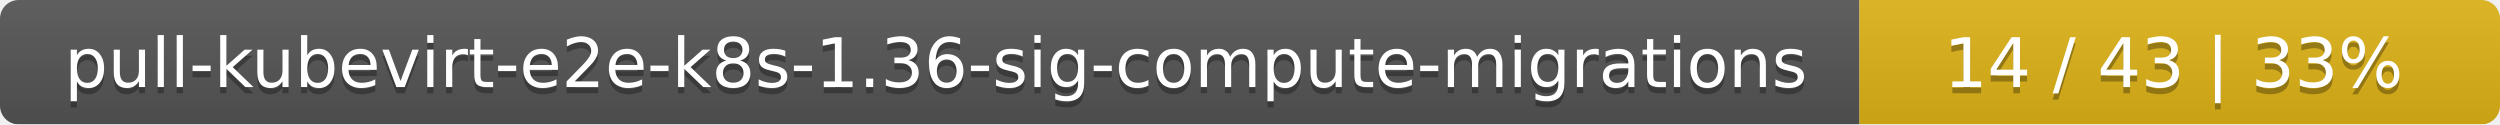
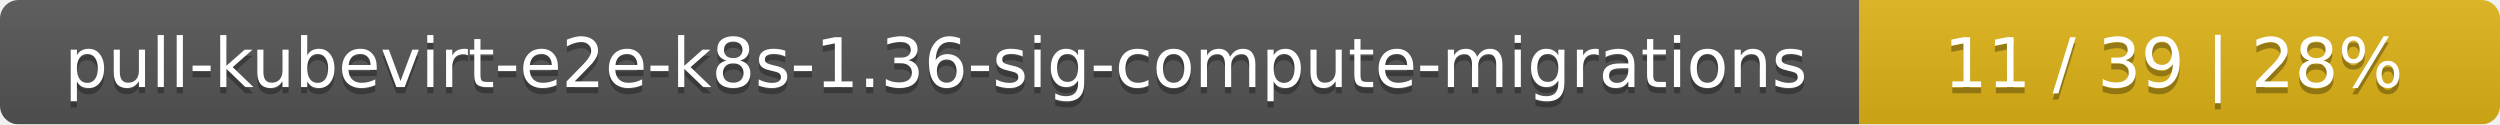
<svg xmlns="http://www.w3.org/2000/svg" width="402" height="20">
  <linearGradient id="smooth" x2="0" y2="100%">
    <stop offset="0" stop-color="#bbb" stop-opacity=".1" />
    <stop offset="1" stop-opacity=".1" />
  </linearGradient>
  <mask id="round">
    <rect width="402" height="20" rx="3" fill="#fff" />
  </mask>
  <g mask="url(#round)">
    <rect width="299" height="20" fill="#555" />
    <rect x="299" width="103" height="20" fill="#dfb317" />
    <rect width="402" height="20" fill="url(#smooth)" />
  </g>
  <g fill="#fff" text-anchor="middle" font-family="DejaVu Sans,Verdana,Geneva,sans-serif" font-size="11">
    <text x="150.5" y="15" fill="#010101" fill-opacity=".3">pull-kubevirt-e2e-k8s-1.36-sig-compute-migrations</text>
    <text x="150.5" y="14">pull-kubevirt-e2e-k8s-1.36-sig-compute-migrations</text>
-     <text x="349.5" y="15" fill="#010101" fill-opacity=".3">14 / 43    |    33%</text>
-     <text x="349.5" y="14">14 / 43    |    33%</text>
+     <text x="349.5" y="15" fill="#010101" fill-opacity=".3">11 / 39    |    28%</text>
+     <text x="349.5" y="14">11 / 39    |    28%</text>
  </g>
</svg>
